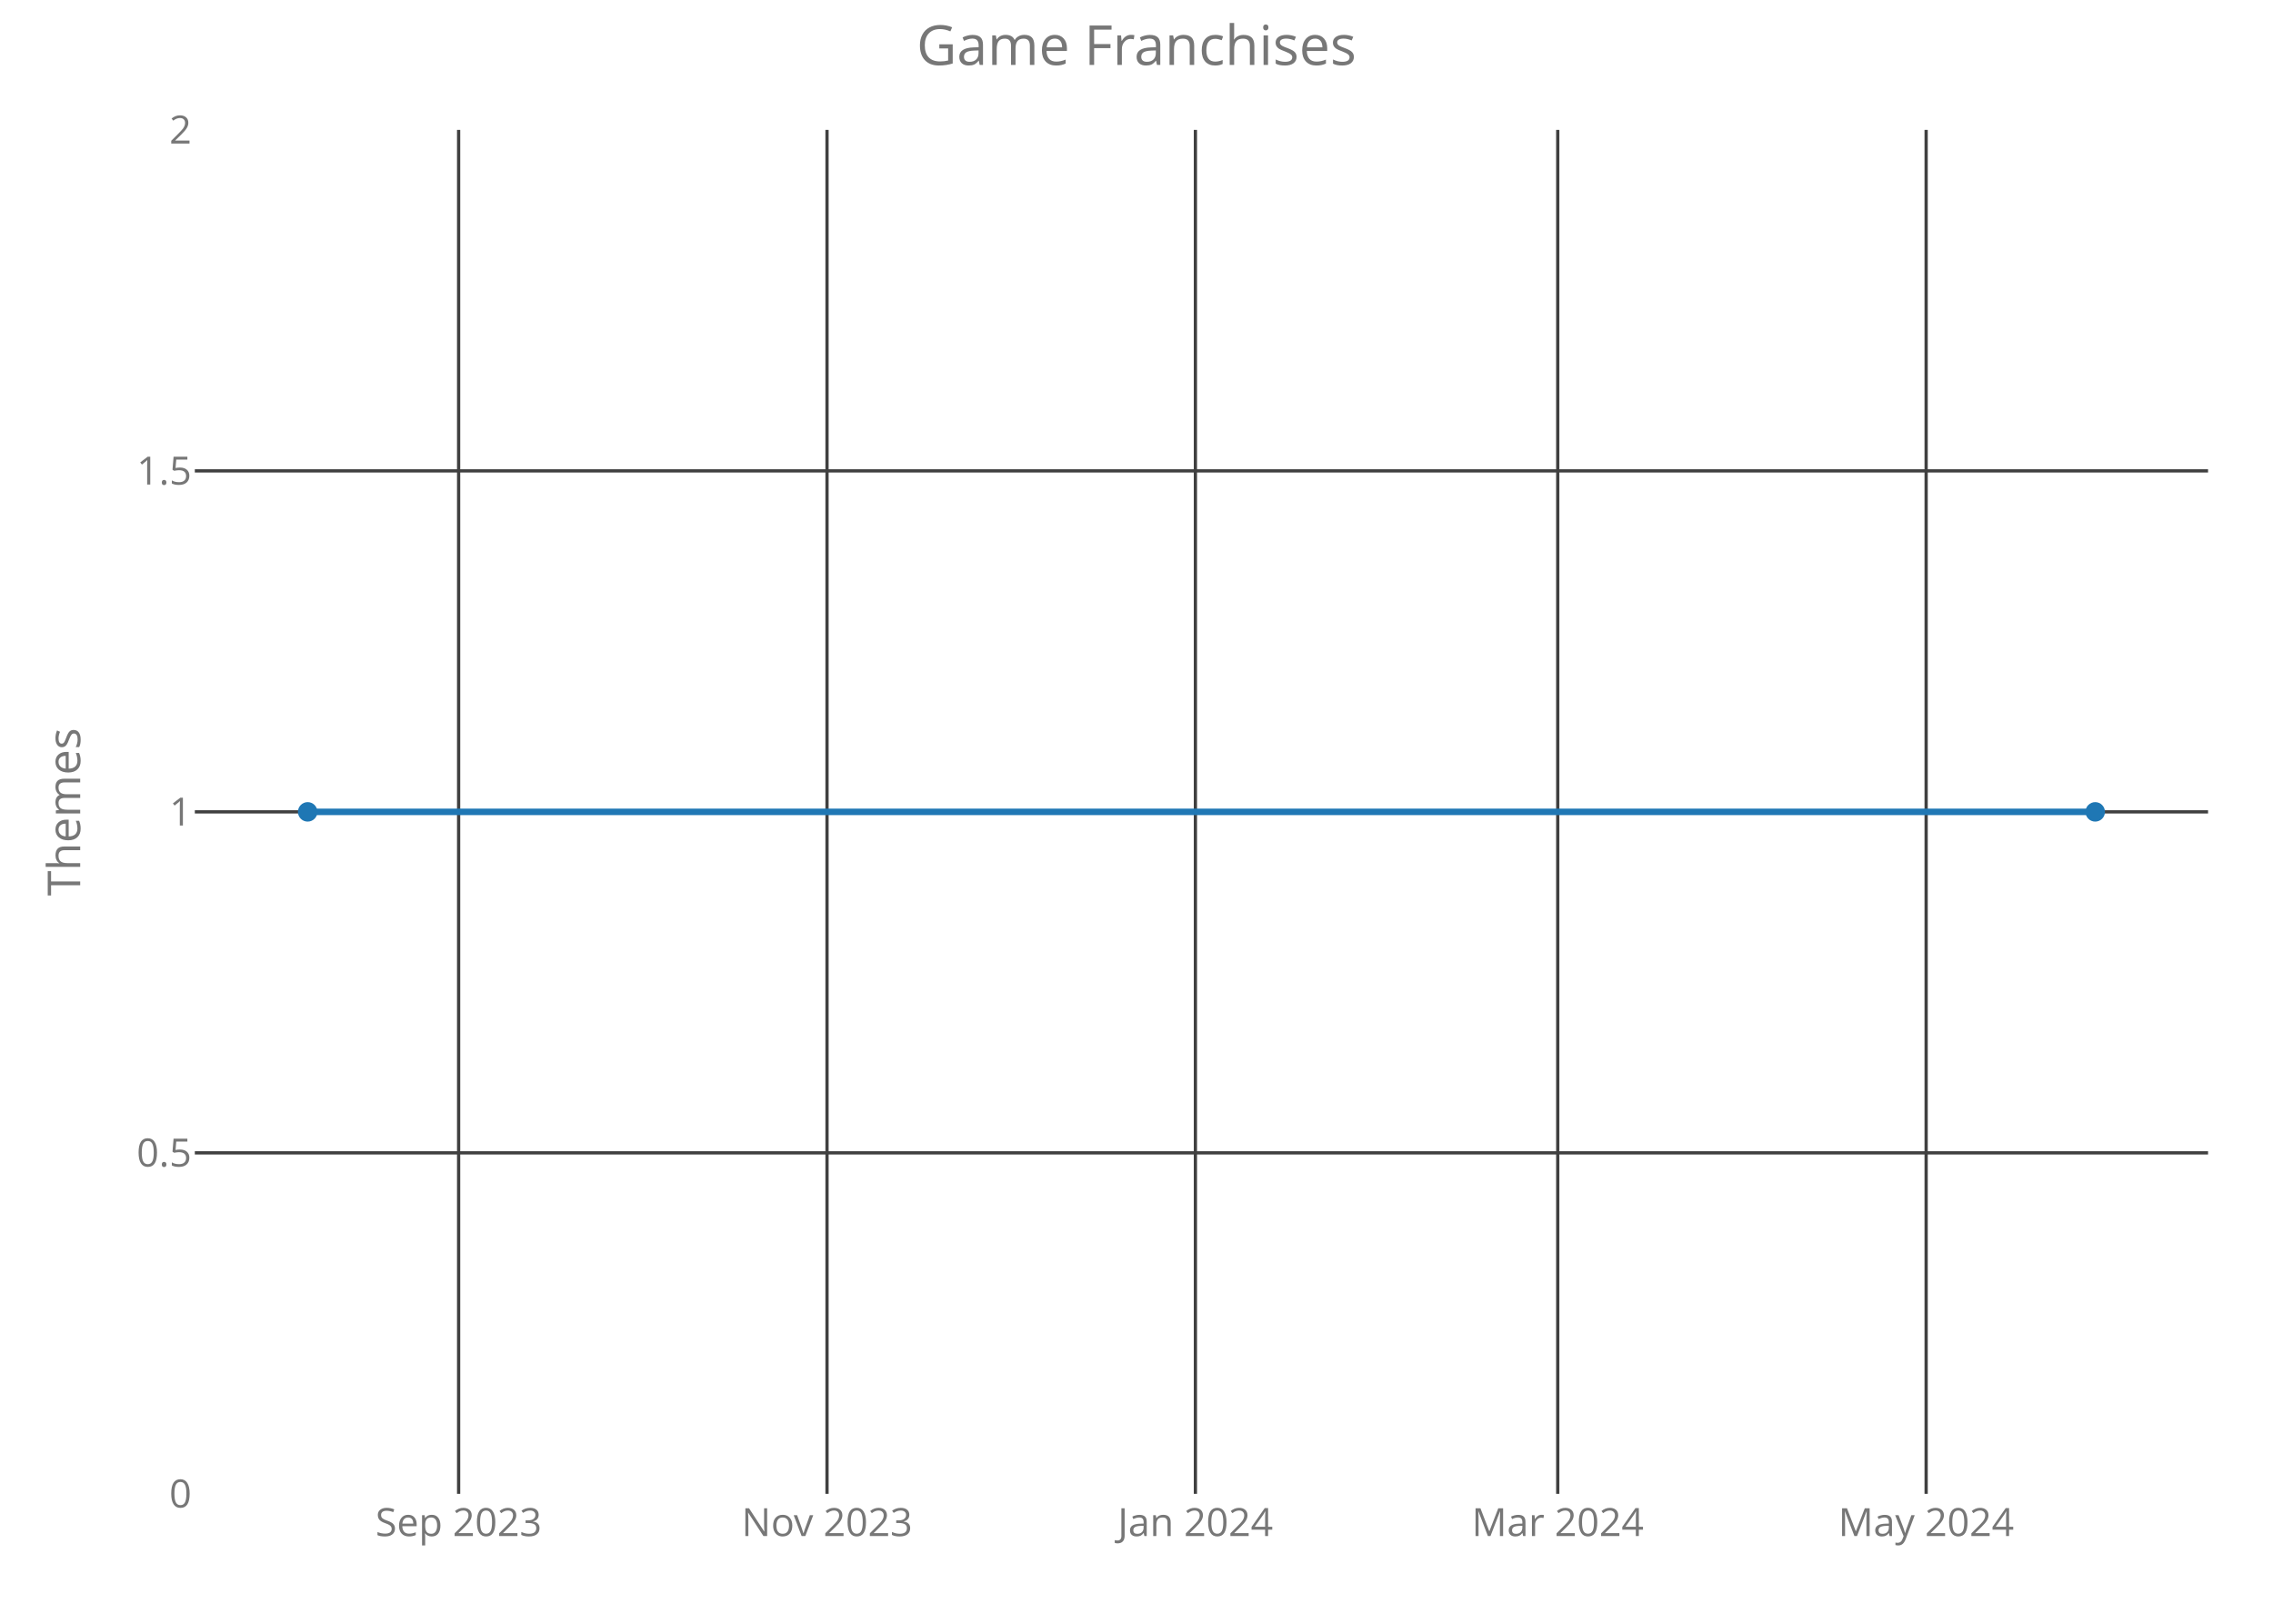
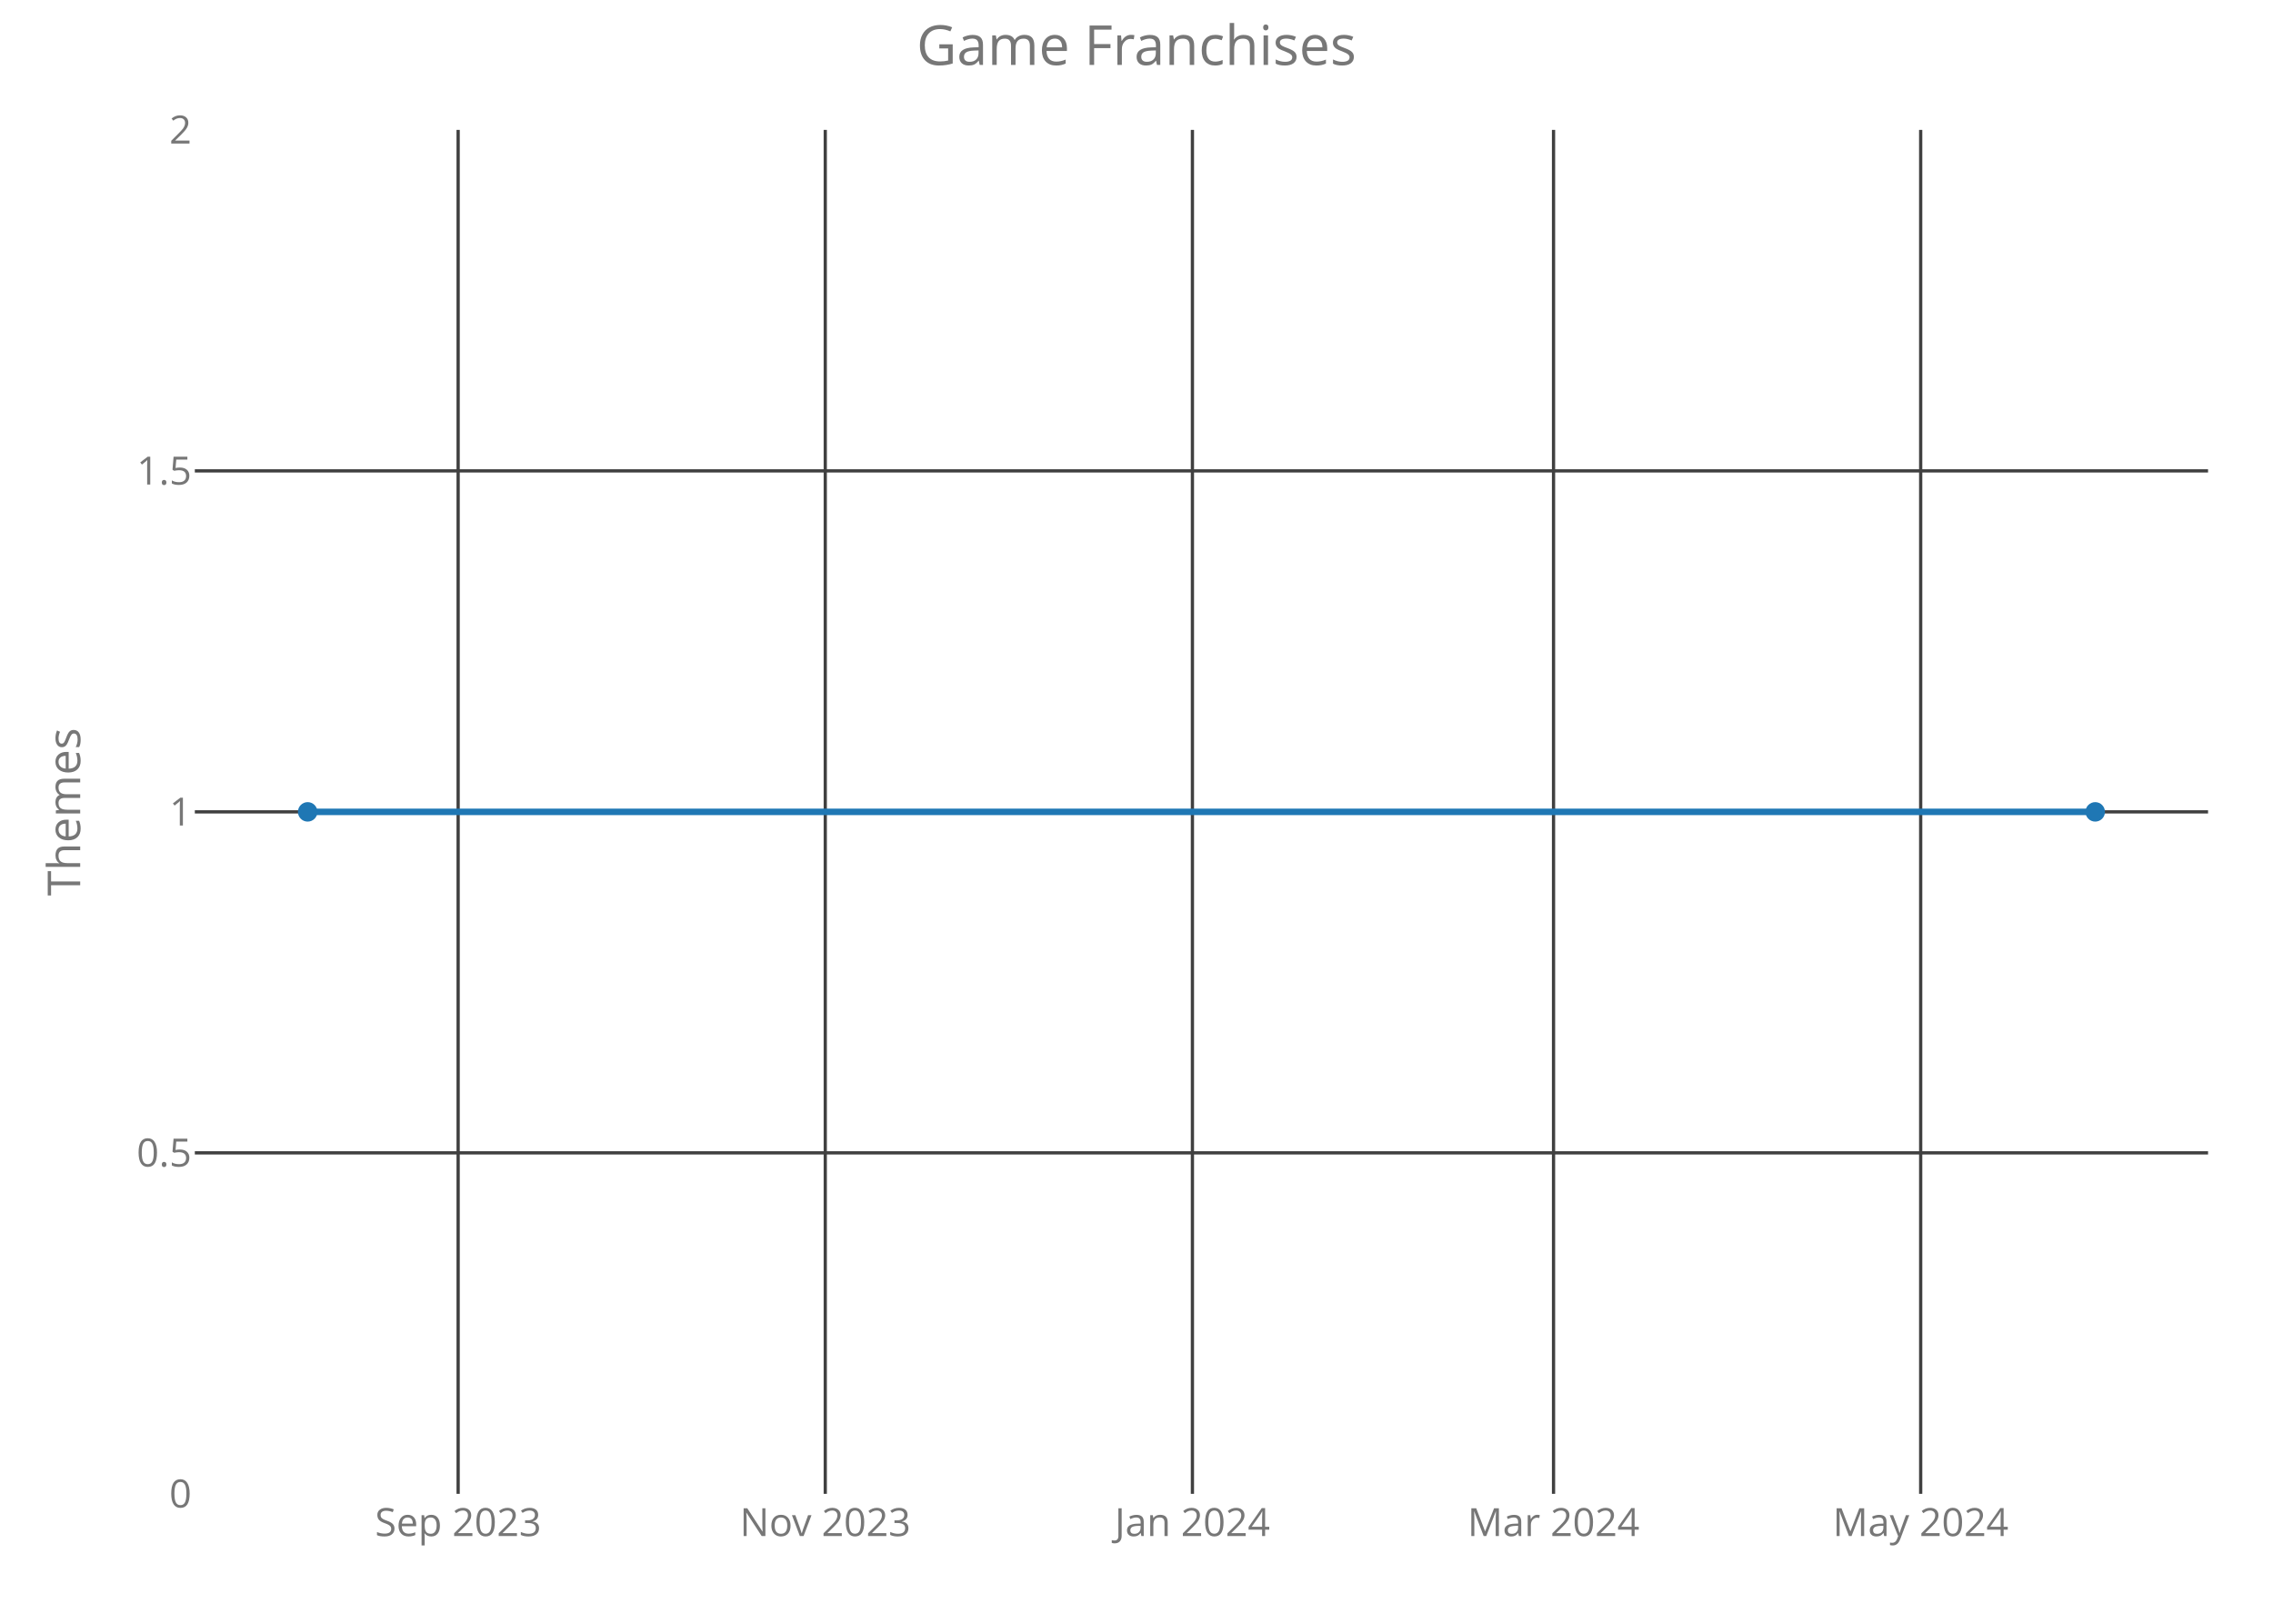
<svg xmlns="http://www.w3.org/2000/svg" class="main-svg" width="700" height="500" style="" viewBox="0 0 700 500">
  <rect x="0" y="0" width="700" height="500" style="fill: rgb(0, 0, 0); fill-opacity: 0;" />
-   <defs id="defs-b3503f">
+   <defs id="defs-00d67c">
    <g class="clips">
-       <clipPath id="clipb3503fxyplot" class="plotclip">
+       <clipPath id="clip00d67cxyplot" class="plotclip">
        <rect width="620" height="420" />
      </clipPath>
-       <clipPath class="axesclip" id="clipb3503fx">
+       <clipPath class="axesclip" id="clip00d67cx">
        <rect x="60" y="0" width="620" height="500" />
      </clipPath>
-       <clipPath class="axesclip" id="clipb3503fy">
+       <clipPath class="axesclip" id="clip00d67cy">
        <rect x="0" y="40" width="700" height="420" />
      </clipPath>
-       <clipPath class="axesclip" id="clipb3503fxy">
+       <clipPath class="axesclip" id="clip00d67cxy">
        <rect x="60" y="40" width="620" height="420" />
      </clipPath>
    </g>
    <g class="gradients" />
  </defs>
  <g class="bglayer">
    <rect class="bg" x="60" y="40" width="620" height="420" style="fill: rgb(0, 0, 0); fill-opacity: 0; stroke-width: 0;" />
  </g>
  <g class="layer-below">
    <g class="imagelayer" />
    <g class="shapelayer" />
  </g>
  <g class="cartesianlayer">
    <g class="subplot xy">
      <g class="layer-subplot">
        <g class="shapelayer" />
        <g class="imagelayer" />
      </g>
      <g class="gridlayer">
        <g class="x">
-           <path class="xgrid crisp" transform="translate(141.24,0)" d="M0,40v420" style="stroke: rgb(64, 64, 64); stroke-opacity: 1; stroke-width: 1px;" />
-           <path class="xgrid crisp" transform="translate(254.69,0)" d="M0,40v420" style="stroke: rgb(64, 64, 64); stroke-opacity: 1; stroke-width: 1px;" />
-           <path class="xgrid crisp" transform="translate(368.14,0)" d="M0,40v420" style="stroke: rgb(64, 64, 64); stroke-opacity: 1; stroke-width: 1px;" />
-           <path class="xgrid crisp" transform="translate(479.73,0)" d="M0,40v420" style="stroke: rgb(64, 64, 64); stroke-opacity: 1; stroke-width: 1px;" />
-           <path class="xgrid crisp" transform="translate(593.18,0)" d="M0,40v420" style="stroke: rgb(64, 64, 64); stroke-opacity: 1; stroke-width: 1px;" />
+           <path class="xgrid crisp" transform="translate(141.09,0)" d="M0,40v420" style="stroke: rgb(64, 64, 64); stroke-opacity: 1; stroke-width: 1px;" />
+           <path class="xgrid crisp" transform="translate(254.15,0)" d="M0,40v420" style="stroke: rgb(64, 64, 64); stroke-opacity: 1; stroke-width: 1px;" />
+           <path class="xgrid crisp" transform="translate(367.22,0)" d="M0,40v420" style="stroke: rgb(64, 64, 64); stroke-opacity: 1; stroke-width: 1px;" />
+           <path class="xgrid crisp" transform="translate(478.43,0)" d="M0,40v420" style="stroke: rgb(64, 64, 64); stroke-opacity: 1; stroke-width: 1px;" />
+           <path class="xgrid crisp" transform="translate(591.5,0)" d="M0,40v420" style="stroke: rgb(64, 64, 64); stroke-opacity: 1; stroke-width: 1px;" />
        </g>
        <g class="y">
          <path class="ygrid crisp" transform="translate(0,355)" d="M60,0h620" style="stroke: rgb(64, 64, 64); stroke-opacity: 1; stroke-width: 1px;" />
          <path class="ygrid crisp" transform="translate(0,250)" d="M60,0h620" style="stroke: rgb(64, 64, 64); stroke-opacity: 1; stroke-width: 1px;" />
          <path class="ygrid crisp" transform="translate(0,145)" d="M60,0h620" style="stroke: rgb(64, 64, 64); stroke-opacity: 1; stroke-width: 1px;" />
        </g>
      </g>
      <g class="zerolinelayer" />
      <path class="xlines-below crisp" d="M0,0" style="fill: none;" />
      <path class="ylines-below crisp" d="M0,0" style="fill: none;" />
      <g class="overlines-below" />
      <g class="xaxislayer-below">
        <g class="xtick">
-           <text text-anchor="middle" x="0" y="473" transform="translate(141.24,0)" style="font-family: 'Open Sans'; font-size: 12px; fill: rgb(119, 119, 119); fill-opacity: 1; white-space: pre;">Sep 2023</text>
+           <text text-anchor="middle" x="0" y="473" transform="translate(141.09,0)" style="font-family: 'Open Sans'; font-size: 12px; fill: rgb(119, 119, 119); fill-opacity: 1; white-space: pre;">Sep 2023</text>
        </g>
        <g class="xtick">
-           <text text-anchor="middle" x="0" y="473" transform="translate(254.69,0)" style="font-family: 'Open Sans'; font-size: 12px; fill: rgb(119, 119, 119); fill-opacity: 1; white-space: pre;">Nov 2023</text>
+           <text text-anchor="middle" x="0" y="473" transform="translate(254.15,0)" style="font-family: 'Open Sans'; font-size: 12px; fill: rgb(119, 119, 119); fill-opacity: 1; white-space: pre;">Nov 2023</text>
        </g>
        <g class="xtick">
-           <text text-anchor="middle" x="0" y="473" transform="translate(368.14,0)" style="font-family: 'Open Sans'; font-size: 12px; fill: rgb(119, 119, 119); fill-opacity: 1; white-space: pre;">Jan 2024</text>
+           <text text-anchor="middle" x="0" y="473" transform="translate(367.22,0)" style="font-family: 'Open Sans'; font-size: 12px; fill: rgb(119, 119, 119); fill-opacity: 1; white-space: pre;">Jan 2024</text>
        </g>
        <g class="xtick">
-           <text text-anchor="middle" x="0" y="473" transform="translate(479.73,0)" style="font-family: 'Open Sans'; font-size: 12px; fill: rgb(119, 119, 119); fill-opacity: 1; white-space: pre;">Mar 2024</text>
+           <text text-anchor="middle" x="0" y="473" transform="translate(478.43,0)" style="font-family: 'Open Sans'; font-size: 12px; fill: rgb(119, 119, 119); fill-opacity: 1; white-space: pre;">Mar 2024</text>
        </g>
        <g class="xtick">
-           <text text-anchor="middle" x="0" y="473" transform="translate(593.18,0)" style="font-family: 'Open Sans'; font-size: 12px; fill: rgb(119, 119, 119); fill-opacity: 1; white-space: pre;">May 2024</text>
+           <text text-anchor="middle" x="0" y="473" transform="translate(591.5,0)" style="font-family: 'Open Sans'; font-size: 12px; fill: rgb(119, 119, 119); fill-opacity: 1; white-space: pre;">May 2024</text>
        </g>
      </g>
      <g class="yaxislayer-below">
        <g class="ytick">
          <text text-anchor="end" x="59" y="4.2" transform="translate(0,460)" style="font-family: 'Open Sans'; font-size: 12px; fill: rgb(119, 119, 119); fill-opacity: 1; white-space: pre;">0</text>
        </g>
        <g class="ytick">
          <text text-anchor="end" x="59" y="4.2" transform="translate(0,355)" style="font-family: 'Open Sans'; font-size: 12px; fill: rgb(119, 119, 119); fill-opacity: 1; white-space: pre;">0.5</text>
        </g>
        <g class="ytick">
          <text text-anchor="end" x="59" y="4.2" transform="translate(0,250)" style="font-family: 'Open Sans'; font-size: 12px; fill: rgb(119, 119, 119); fill-opacity: 1; white-space: pre;">1</text>
        </g>
        <g class="ytick">
          <text text-anchor="end" x="59" y="4.2" transform="translate(0,145)" style="font-family: 'Open Sans'; font-size: 12px; fill: rgb(119, 119, 119); fill-opacity: 1; white-space: pre;">1.5</text>
        </g>
        <g class="ytick">
          <text text-anchor="end" x="59" y="4.2" transform="translate(0,40)" style="font-family: 'Open Sans'; font-size: 12px; fill: rgb(119, 119, 119); fill-opacity: 1; white-space: pre;">2</text>
        </g>
      </g>
      <g class="overaxes-below" />
-       <g class="plot" transform="translate(60,40)" clip-path="url('#clipb3503fxyplot')">
+       <g class="plot" transform="translate(60,40)" clip-path="url('#clip00d67cxyplot')">
        <g class="scatterlayer mlayer">
-           <g class="trace scatter traceb065f3" style="stroke-miterlimit: 2; opacity: 1;">
+           <g class="trace scatter trace6ae6de" style="stroke-miterlimit: 2; opacity: 1;">
            <g class="fills" />
            <g class="errorbars" />
            <g class="lines">
              <path class="js-line" d="M34.75,210L585.25,210" style="vector-effect: non-scaling-stroke; fill: none; stroke: rgb(31, 119, 180); stroke-opacity: 1; stroke-width: 2px; opacity: 1;" />
            </g>
            <g class="points">
              <path class="point" transform="translate(34.75,210)" d="M3,0A3,3 0 1,1 0,-3A3,3 0 0,1 3,0Z" style="opacity: 1; stroke-width: 0px; fill: rgb(31, 119, 180); fill-opacity: 1;" />
              <path class="point" transform="translate(585.25,210)" d="M3,0A3,3 0 1,1 0,-3A3,3 0 0,1 3,0Z" style="opacity: 1; stroke-width: 0px; fill: rgb(31, 119, 180); fill-opacity: 1;" />
            </g>
            <g class="text" />
          </g>
        </g>
      </g>
      <g class="overplot" />
      <path class="xlines-above" />
      <path class="ylines-above" />
      <g class="overlines-above" />
      <g class="xaxislayer-above" />
      <g class="yaxislayer-above" />
      <g class="overaxes-above" />
    </g>
  </g>
  <g class="polarlayer" />
  <g class="ternarylayer" />
  <g class="geolayer" />
  <g class="funnelarealayer" />
  <g class="pielayer" />
  <g class="treemaplayer" />
  <g class="sunburstlayer" />
  <g class="glimages" />
-   <defs id="topdefs-b3503f">
+   <defs id="topdefs-00d67c">
    <g class="clips" />
  </defs>
  <g class="layer-above">
    <g class="imagelayer" />
    <g class="shapelayer" />
  </g>
  <g class="infolayer">
    <g class="g-gtitle">
      <text class="gtitle" x="350" y="20" text-anchor="middle" dy="0em" style="font-family: 'Open Sans'; font-size: 17px; fill: rgb(119, 119, 119); opacity: 1; font-weight: normal; white-space: pre;">Game Franchises</text>
    </g>
    <g class="g-xtitle" />
    <g class="g-ytitle">
      <text class="ytitle" transform="rotate(-90,24.7,250)" x="24.7" y="250" text-anchor="middle" style="font-family: 'Open Sans'; font-size: 14px; fill: rgb(119, 119, 119); opacity: 1; font-weight: normal; white-space: pre;">Themes</text>
    </g>
  </g>
</svg>
